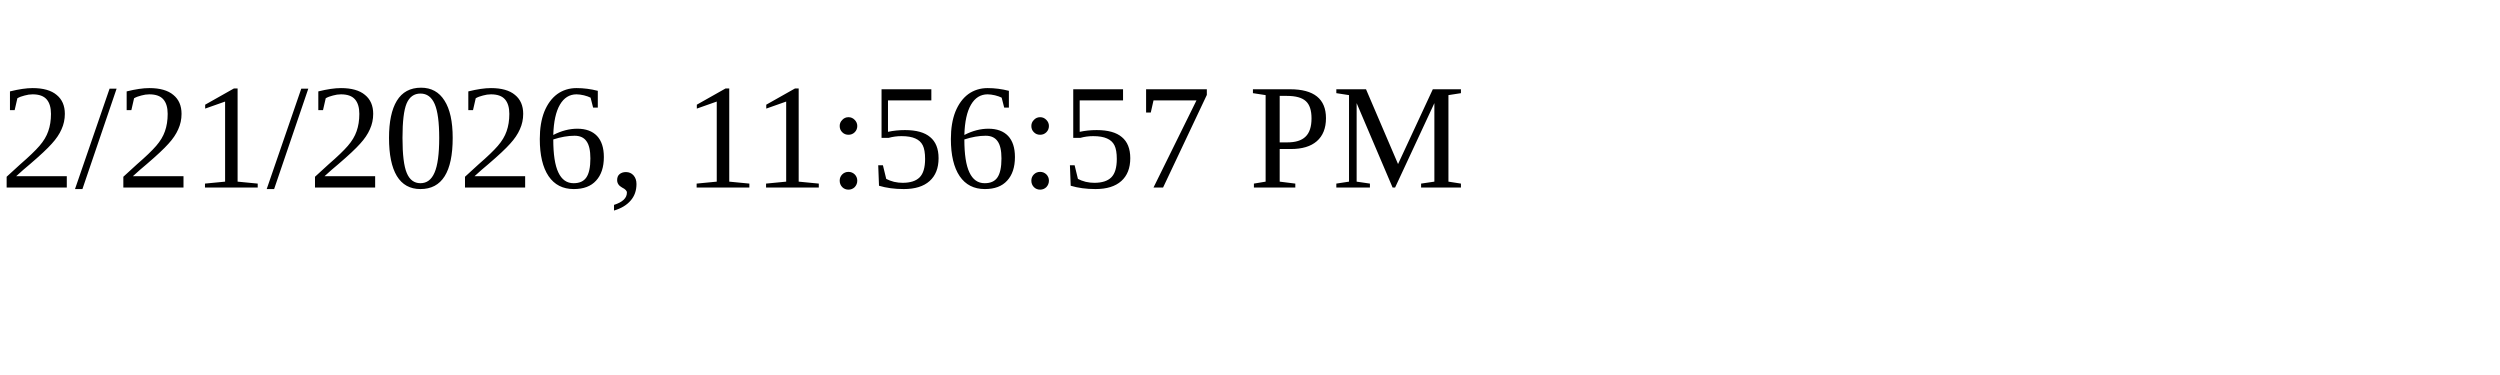
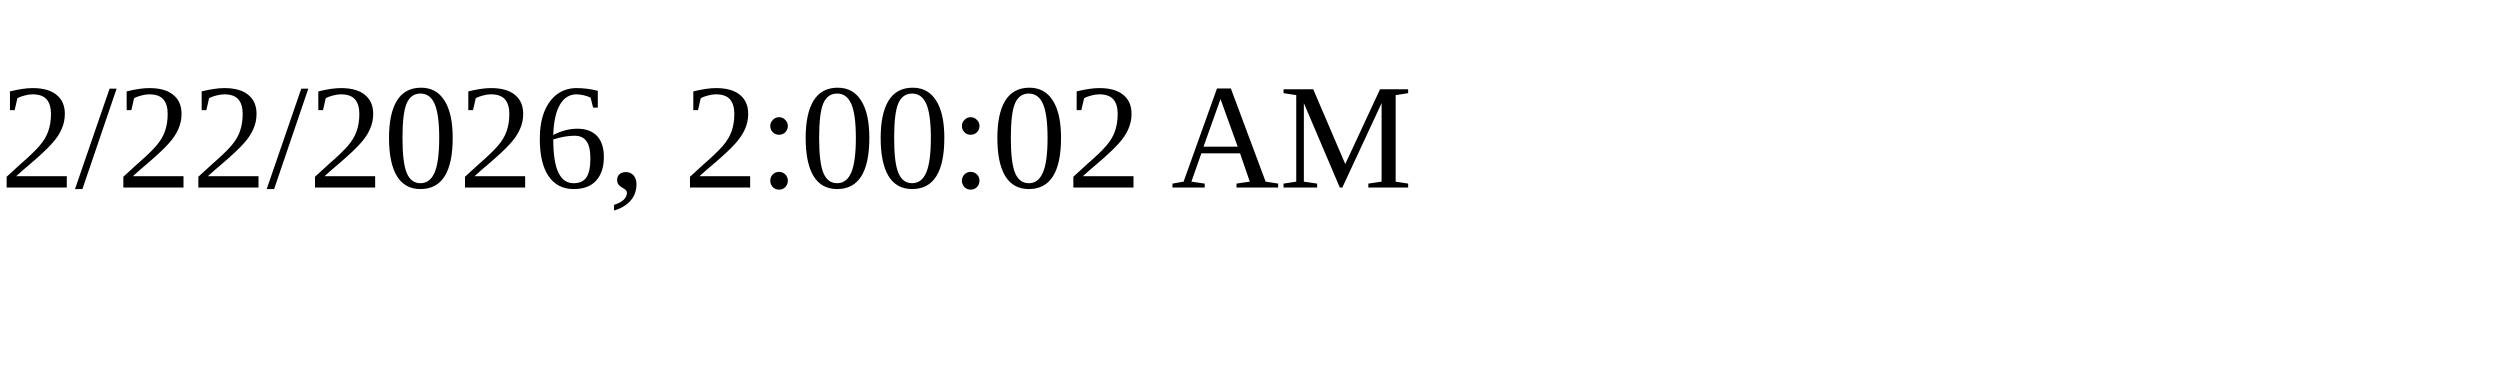
<svg xmlns="http://www.w3.org/2000/svg" height="30" width="200">
-   <text x="0" y="15">2/21/2026, 11:56:57 PM</text>
+   <text x="0" y="15">2/22/2026, 2:00:02 AM</text>
</svg>
